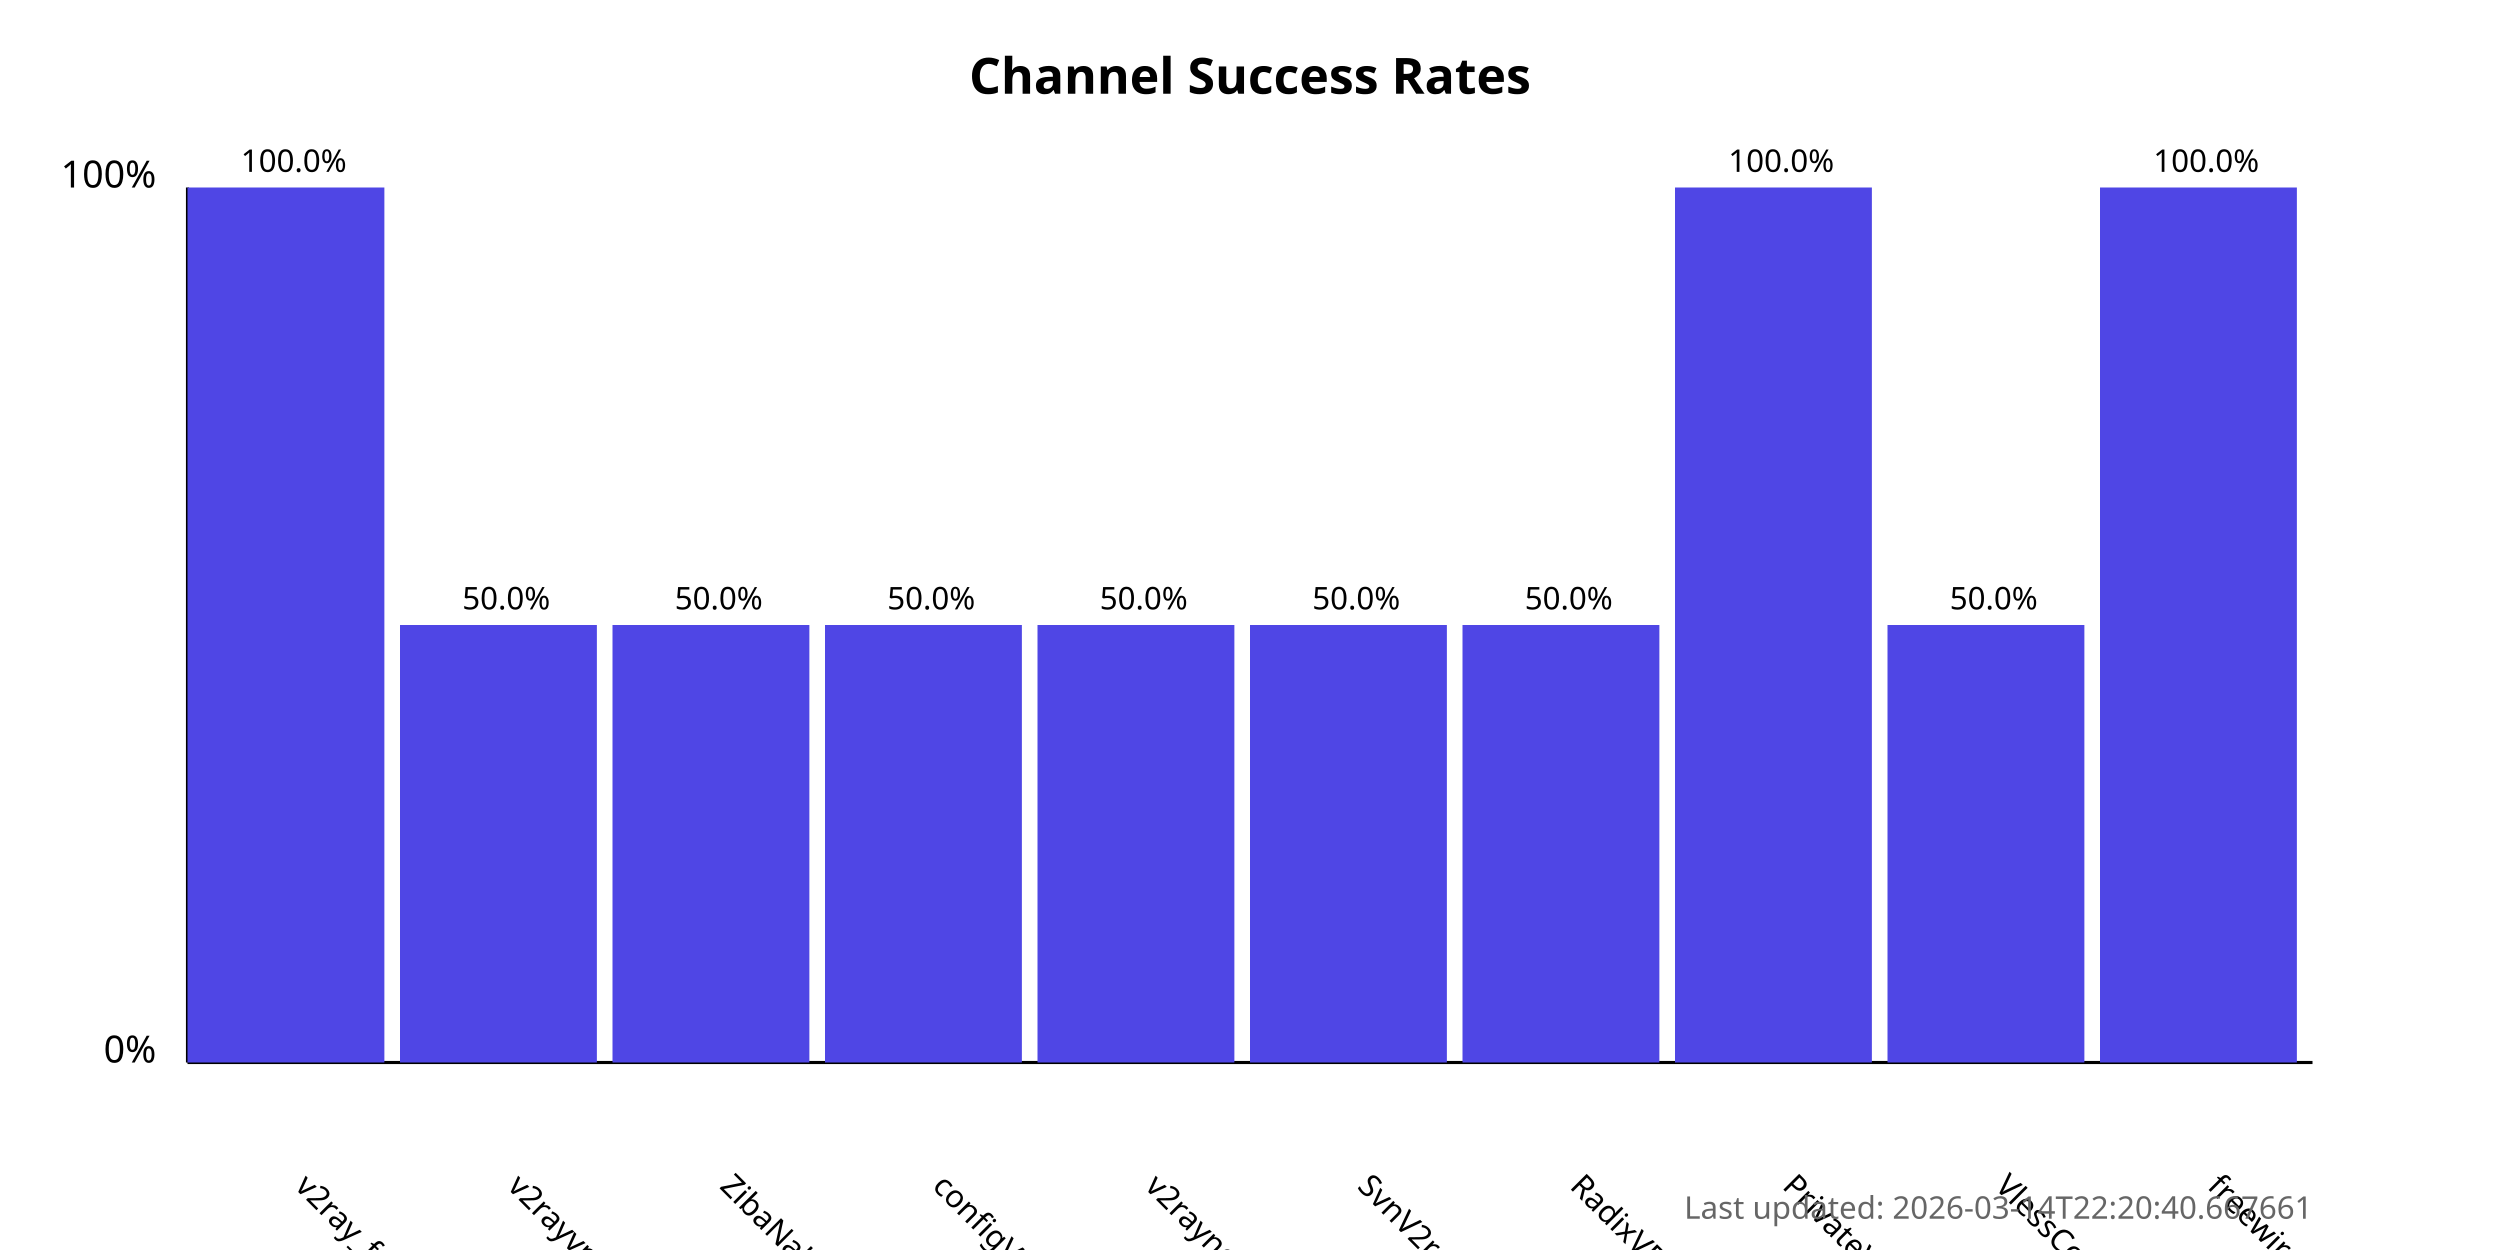
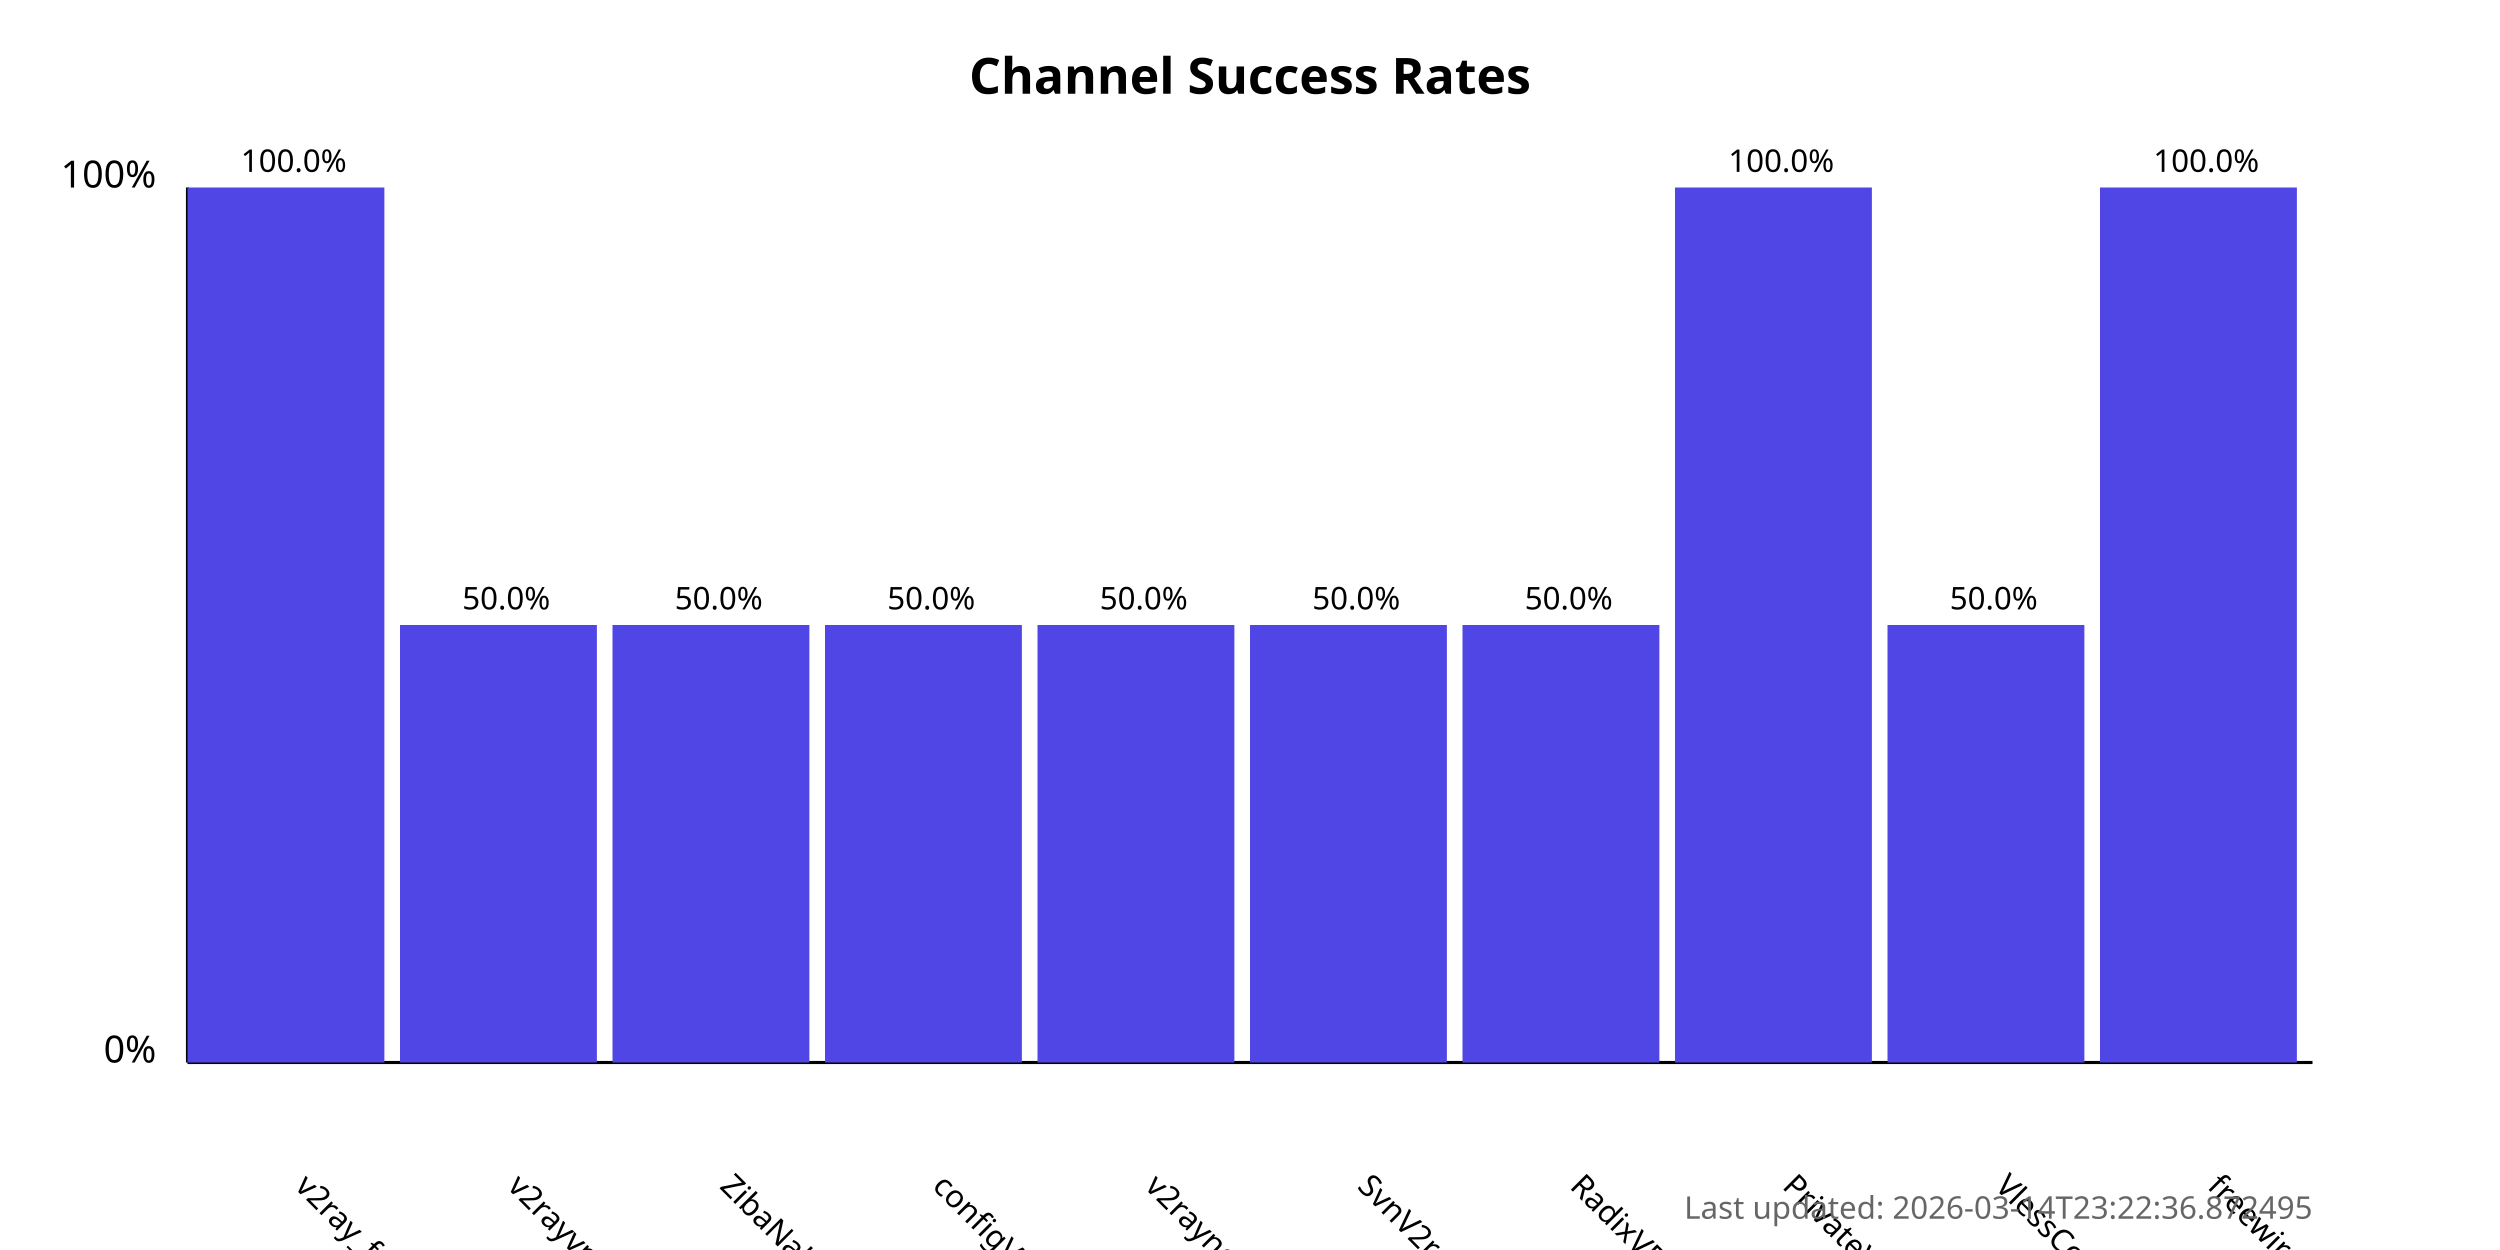
<svg xmlns="http://www.w3.org/2000/svg" width="800" height="400">
  <style>
            .chart-title { font: bold 16px sans-serif; }
            .axis-label { font: 12px sans-serif; }
            .tick-label { font: 10px sans-serif; }
            .bar { fill: #4f46e5; }
            .bar:hover { fill: #6366f1; }
            .timestamp { font: 10px sans-serif; fill: #666; }
        </style>
  <text x="400.0" y="30" text-anchor="middle" class="chart-title">
            Channel Success Rates
        </text>
  <line x1="60" y1="340" x2="60" y2="60" stroke="black" stroke-width="1" />
  <line x1="60" y1="340" x2="740" y2="340" stroke="black" stroke-width="1" />
  <text x="50" y="340" text-anchor="end" class="axis-label">0%</text>
  <text x="50" y="60" text-anchor="end" class="axis-label">100%</text>
  <g>
    <rect x="60" y="60.0" width="63.0" height="280.0" class="bar" />
    <text x="94.0" y="380" transform="rotate(45, 94.0, 380)" text-anchor="start" class="tick-label">
                v2ray_free_conf
            </text>
    <text x="94.0" y="55.0" text-anchor="middle" class="tick-label">
                100.0%
            </text>
  </g>
  <g>
    <rect x="128.0" y="200.0" width="63.0" height="140.0" class="bar" />
    <text x="162.0" y="380" transform="rotate(45, 162.0, 380)" text-anchor="start" class="tick-label">
                v2rayvpno
            </text>
    <text x="162.0" y="195.0" text-anchor="middle" class="tick-label">
                50.0%
            </text>
  </g>
  <g>
    <rect x="196.0" y="200.0" width="63.0" height="140.0" class="bar" />
    <text x="230.0" y="380" transform="rotate(45, 230.0, 380)" text-anchor="start" class="tick-label">
                ZibaNabz
            </text>
    <text x="230.0" y="195.0" text-anchor="middle" class="tick-label">
                50.0%
            </text>
  </g>
  <g>
    <rect x="264.0" y="200.0" width="63.0" height="140.0" class="bar" />
    <text x="298.0" y="380" transform="rotate(45, 298.0, 380)" text-anchor="start" class="tick-label">
                configV2rayForFree
            </text>
    <text x="298.0" y="195.0" text-anchor="middle" class="tick-label">
                50.0%
            </text>
  </g>
  <g>
    <rect x="332.0" y="200.0" width="63.0" height="140.0" class="bar" />
    <text x="366.0" y="380" transform="rotate(45, 366.0, 380)" text-anchor="start" class="tick-label">
                v2rayngvpn
            </text>
    <text x="366.0" y="195.0" text-anchor="middle" class="tick-label">
                50.0%
            </text>
  </g>
  <g>
    <rect x="400.0" y="200.0" width="63.0" height="140.0" class="bar" />
    <text x="434.0" y="380" transform="rotate(45, 434.0, 380)" text-anchor="start" class="tick-label">
                SvnV2ray
            </text>
    <text x="434.0" y="195.0" text-anchor="middle" class="tick-label">
                50.0%
            </text>
  </g>
  <g>
    <rect x="468.0" y="200.0" width="63.0" height="140.0" class="bar" />
    <text x="502.0" y="380" transform="rotate(45, 502.0, 380)" text-anchor="start" class="tick-label">
                RadixVPN
            </text>
    <text x="502.0" y="195.0" text-anchor="middle" class="tick-label">
                50.0%
            </text>
  </g>
  <g>
    <rect x="536.0" y="60.0" width="63.0" height="280.0" class="bar" />
    <text x="570.0" y="380" transform="rotate(45, 570.0, 380)" text-anchor="start" class="tick-label">
                PrivateVPNs
            </text>
    <text x="570.0" y="55.0" text-anchor="middle" class="tick-label">
                100.0%
            </text>
  </g>
  <g>
    <rect x="604.0" y="200.0" width="63.0" height="140.0" class="bar" />
    <text x="638.0" y="380" transform="rotate(45, 638.0, 380)" text-anchor="start" class="tick-label">
                VlessConfig
            </text>
    <text x="638.0" y="195.0" text-anchor="middle" class="tick-label">
                50.0%
            </text>
  </g>
  <g>
    <rect x="672.0" y="60.0" width="63.0" height="280.0" class="bar" />
    <text x="706.0" y="380" transform="rotate(45, 706.0, 380)" text-anchor="start" class="tick-label">
                freewireguard
            </text>
    <text x="706.0" y="55.0" text-anchor="middle" class="tick-label">
                100.0%
            </text>
  </g>
  <text x="740" y="390" text-anchor="end" class="timestamp">
-             Last updated: 2026-03-14T22:20:40.667661
+             Last updated: 2026-03-14T23:22:36.872495
        </text>
</svg>
